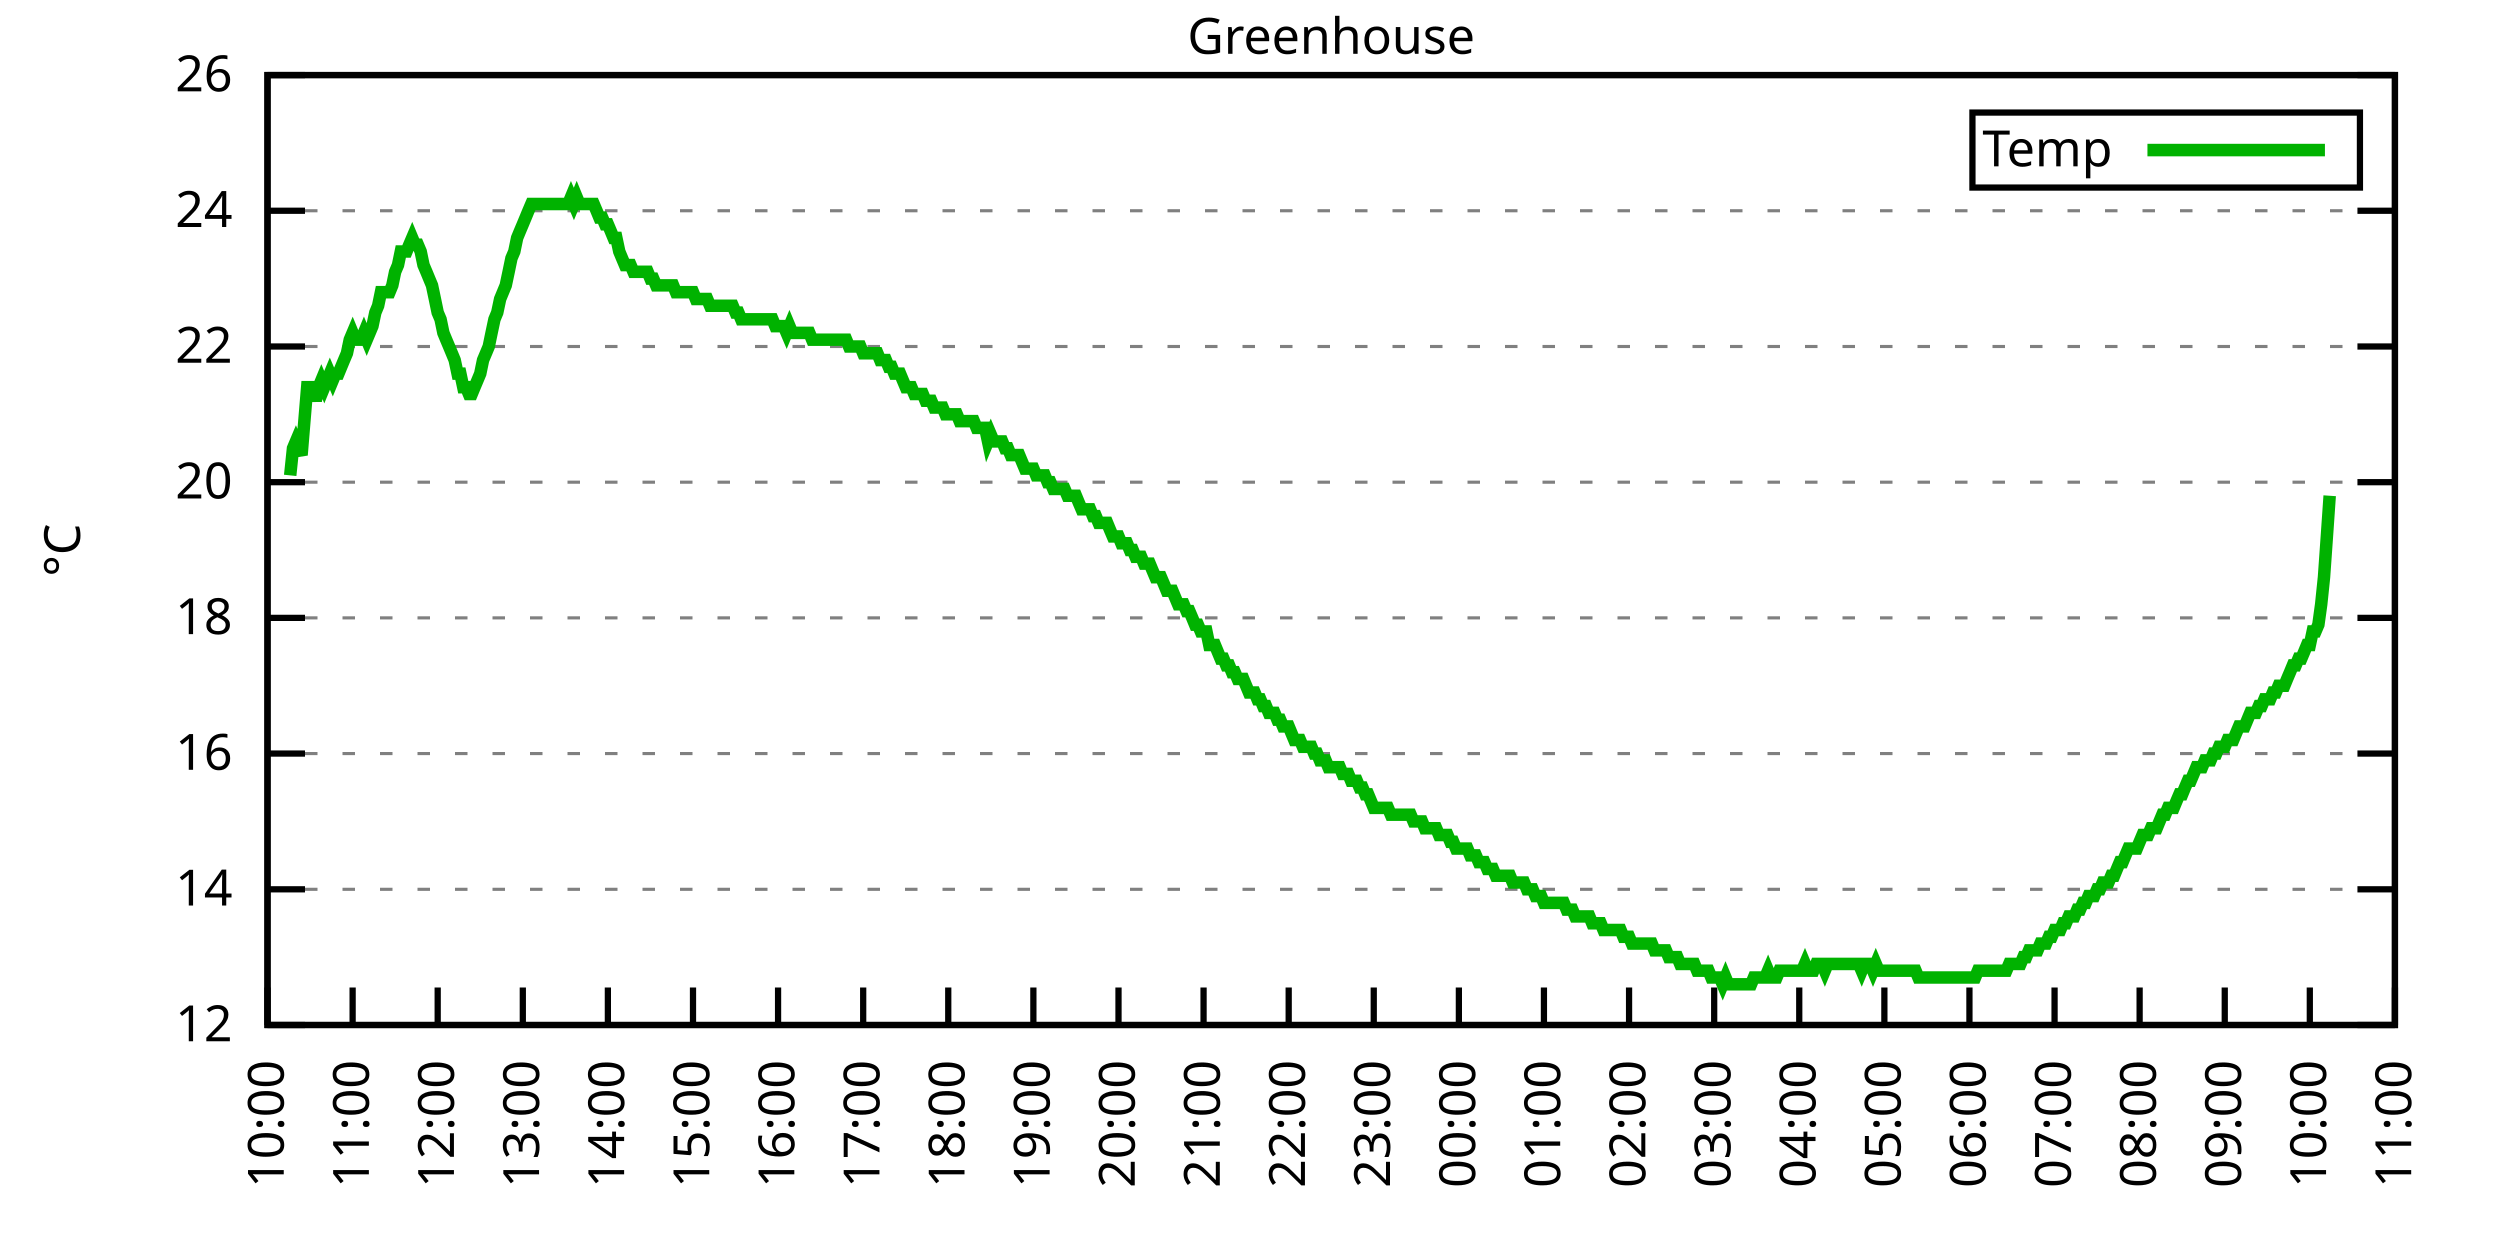
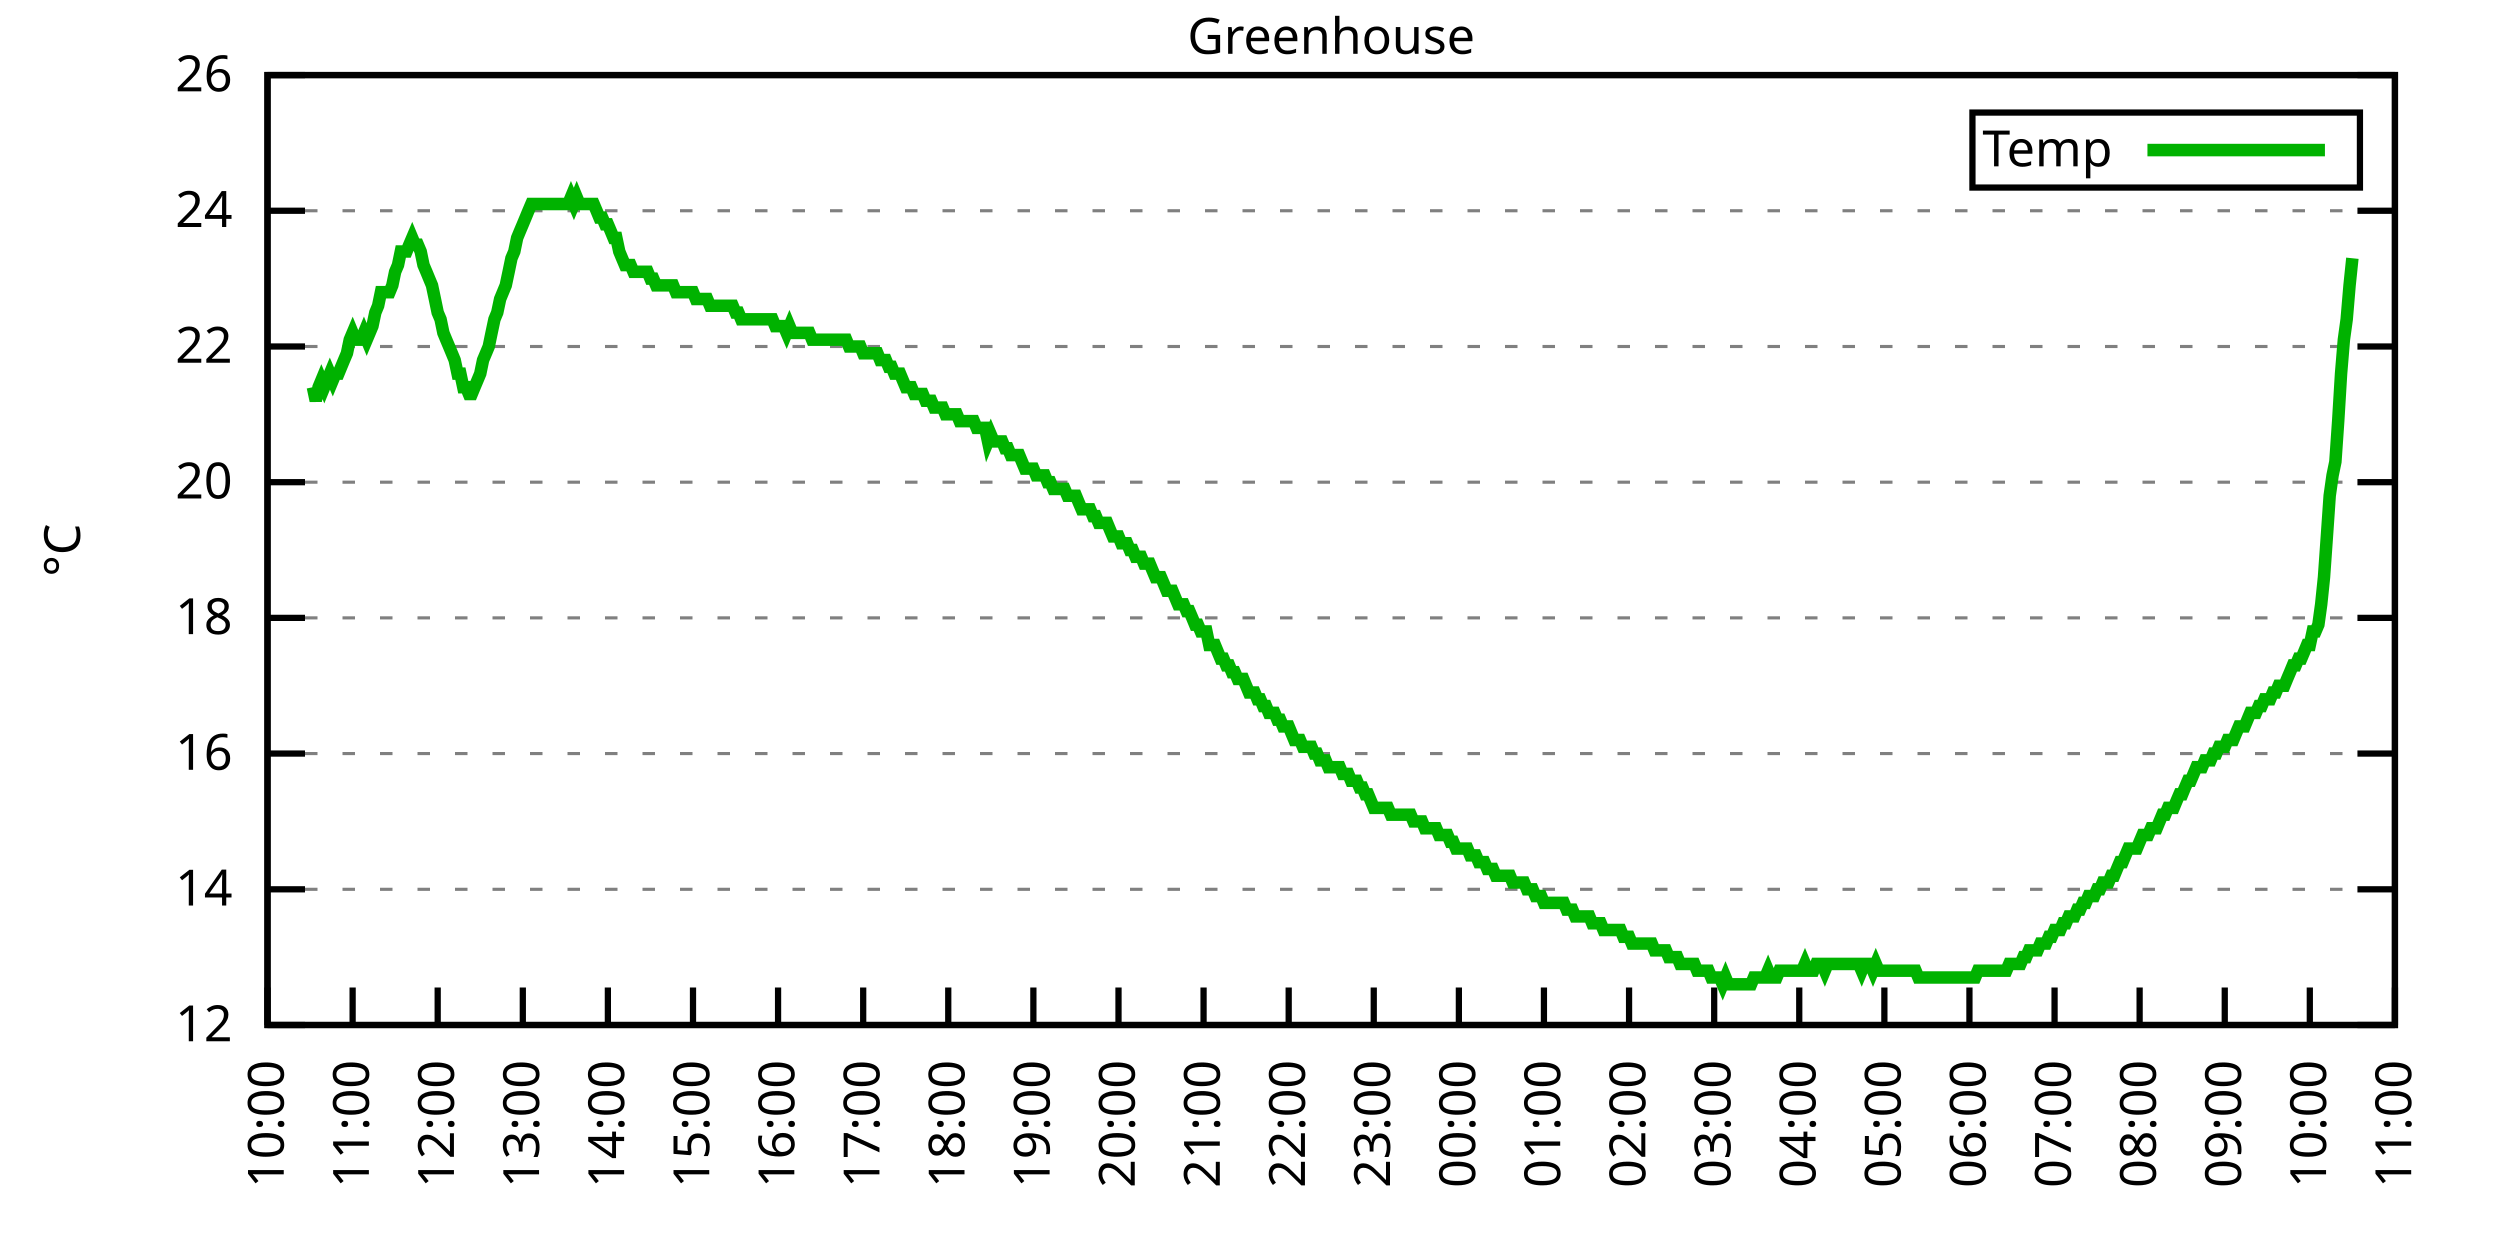
<svg xmlns="http://www.w3.org/2000/svg" xmlns:xlink="http://www.w3.org/1999/xlink" width="400" height="200" viewBox="0 0 400 200">
  <g id="gnuplot_canvas">
    <rect x="0" y="0" width="400" height="200" fill="none" />
    <defs>
      <circle id="gpDot" r="0.5" stroke-width="0.5" stroke="currentColor" />
      <path id="gpPt0" stroke-width="0.333" stroke="currentColor" d="M-1,0 h2 M0,-1 v2" />
      <path id="gpPt1" stroke-width="0.333" stroke="currentColor" d="M-1,-1 L1,1 M1,-1 L-1,1" />
      <path id="gpPt2" stroke-width="0.333" stroke="currentColor" d="M-1,0 L1,0 M0,-1 L0,1 M-1,-1 L1,1 M-1,1 L1,-1" />
      <rect id="gpPt3" stroke-width="0.333" stroke="currentColor" x="-1" y="-1" width="2" height="2" />
      <rect id="gpPt4" stroke-width="0.333" stroke="currentColor" fill="currentColor" x="-1" y="-1" width="2" height="2" />
      <circle id="gpPt5" stroke-width="0.333" stroke="currentColor" cx="0" cy="0" r="1" />
      <use xlink:href="#gpPt5" id="gpPt6" fill="currentColor" stroke="none" />
      <path id="gpPt7" stroke-width="0.333" stroke="currentColor" d="M0,-1.33 L-1.33,0.67 L1.33,0.67 z" />
      <use xlink:href="#gpPt7" id="gpPt8" fill="currentColor" stroke="none" />
      <use xlink:href="#gpPt7" id="gpPt9" stroke="currentColor" transform="rotate(180)" />
      <use xlink:href="#gpPt9" id="gpPt10" fill="currentColor" stroke="none" />
      <use xlink:href="#gpPt3" id="gpPt11" stroke="currentColor" transform="rotate(45)" />
      <use xlink:href="#gpPt11" id="gpPt12" fill="currentColor" stroke="none" />
      <path id="gpPt13" stroke-width="0.333" stroke="currentColor" d="M0,1.330 L1.265,0.411 L0.782,-1.067 L-0.782,-1.076 L-1.265,0.411 z" />
      <use xlink:href="#gpPt13" id="gpPt14" fill="currentColor" stroke="none" />
      <filter id="textbox" filterUnits="objectBoundingBox" x="0" y="0" height="1" width="1">
        <feFlood flood-color="white" flood-opacity="1" result="bgnd" />
        <feComposite in="SourceGraphic" in2="bgnd" operator="atop" />
      </filter>
      <filter id="greybox" filterUnits="objectBoundingBox" x="0" y="0" height="1" width="1">
        <feFlood flood-color="lightgrey" flood-opacity="1" result="grey" />
        <feComposite in="SourceGraphic" in2="grey" operator="atop" />
      </filter>
    </defs>
    <g fill="none" color="white" stroke="currentColor" stroke-width="1.00" stroke-linecap="butt" stroke-linejoin="miter">
</g>
    <g fill="none" color="black" stroke="currentColor" stroke-width="1.00" stroke-linecap="butt" stroke-linejoin="miter">
      <g stroke="none" shape-rendering="crispEdges">
        <polygon fill="rgb(255, 255, 255)" points="42.80,164.00 383.18,164.00 383.18,12.02 42.80,12.02 " />
      </g>
    </g>
    <g fill="none" color="black" stroke="currentColor" stroke-width="1.00" stroke-linecap="butt" stroke-linejoin="miter">
</g>
    <g fill="none" color="black" stroke="black" stroke-width="0.50" stroke-linecap="butt" stroke-linejoin="miter">
</g>
    <g fill="none" color="gray" stroke="currentColor" stroke-width="0.50" stroke-linecap="butt" stroke-linejoin="miter">
      <path stroke="gray" stroke-dasharray="2,4" class="gridline" d="M42.80,164.00 L383.19,164.00  " />
    </g>
    <g fill="none" color="gray" stroke="gray" stroke-width="1.00" stroke-linecap="butt" stroke-linejoin="miter">
</g>
    <g fill="none" color="black" stroke="currentColor" stroke-width="1.00" stroke-linecap="butt" stroke-linejoin="miter">
      <path stroke="black" d="M42.80,164.00 L48.80,164.00 M383.19,164.00 L377.19,164.00  " />
      <g transform="translate(37.20,166.60)" stroke="none" fill="black" font-family="Sans" font-size="8.00" text-anchor="end">
        <text>
          <tspan font-family="Sans"> 12</tspan>
        </text>
      </g>
    </g>
    <g fill="none" color="black" stroke="currentColor" stroke-width="1.00" stroke-linecap="butt" stroke-linejoin="miter">
</g>
    <g fill="none" color="black" stroke="black" stroke-width="0.50" stroke-linecap="butt" stroke-linejoin="miter">
</g>
    <g fill="none" color="gray" stroke="currentColor" stroke-width="0.50" stroke-linecap="butt" stroke-linejoin="miter">
      <path stroke="gray" stroke-dasharray="2,4" class="gridline" d="M42.80,142.29 L383.19,142.29  " />
    </g>
    <g fill="none" color="gray" stroke="gray" stroke-width="1.00" stroke-linecap="butt" stroke-linejoin="miter">
</g>
    <g fill="none" color="black" stroke="currentColor" stroke-width="1.00" stroke-linecap="butt" stroke-linejoin="miter">
      <path stroke="black" d="M42.80,142.29 L48.80,142.29 M383.19,142.29 L377.19,142.29  " />
      <g transform="translate(37.20,144.89)" stroke="none" fill="black" font-family="Sans" font-size="8.00" text-anchor="end">
        <text>
          <tspan font-family="Sans"> 14</tspan>
        </text>
      </g>
    </g>
    <g fill="none" color="black" stroke="currentColor" stroke-width="1.00" stroke-linecap="butt" stroke-linejoin="miter">
</g>
    <g fill="none" color="black" stroke="black" stroke-width="0.50" stroke-linecap="butt" stroke-linejoin="miter">
</g>
    <g fill="none" color="gray" stroke="currentColor" stroke-width="0.50" stroke-linecap="butt" stroke-linejoin="miter">
      <path stroke="gray" stroke-dasharray="2,4" class="gridline" d="M42.80,120.57 L383.19,120.57  " />
    </g>
    <g fill="none" color="gray" stroke="gray" stroke-width="1.00" stroke-linecap="butt" stroke-linejoin="miter">
</g>
    <g fill="none" color="black" stroke="currentColor" stroke-width="1.00" stroke-linecap="butt" stroke-linejoin="miter">
      <path stroke="black" d="M42.80,120.57 L48.80,120.57 M383.19,120.57 L377.19,120.57  " />
      <g transform="translate(37.20,123.17)" stroke="none" fill="black" font-family="Sans" font-size="8.00" text-anchor="end">
        <text>
          <tspan font-family="Sans"> 16</tspan>
        </text>
      </g>
    </g>
    <g fill="none" color="black" stroke="currentColor" stroke-width="1.00" stroke-linecap="butt" stroke-linejoin="miter">
</g>
    <g fill="none" color="black" stroke="black" stroke-width="0.50" stroke-linecap="butt" stroke-linejoin="miter">
</g>
    <g fill="none" color="gray" stroke="currentColor" stroke-width="0.50" stroke-linecap="butt" stroke-linejoin="miter">
      <path stroke="gray" stroke-dasharray="2,4" class="gridline" d="M42.80,98.86 L383.19,98.86  " />
    </g>
    <g fill="none" color="gray" stroke="gray" stroke-width="1.00" stroke-linecap="butt" stroke-linejoin="miter">
</g>
    <g fill="none" color="black" stroke="currentColor" stroke-width="1.00" stroke-linecap="butt" stroke-linejoin="miter">
      <path stroke="black" d="M42.80,98.86 L48.80,98.86 M383.19,98.86 L377.19,98.86  " />
      <g transform="translate(37.20,101.46)" stroke="none" fill="black" font-family="Sans" font-size="8.00" text-anchor="end">
        <text>
          <tspan font-family="Sans"> 18</tspan>
        </text>
      </g>
    </g>
    <g fill="none" color="black" stroke="currentColor" stroke-width="1.00" stroke-linecap="butt" stroke-linejoin="miter">
</g>
    <g fill="none" color="black" stroke="black" stroke-width="0.50" stroke-linecap="butt" stroke-linejoin="miter">
</g>
    <g fill="none" color="gray" stroke="currentColor" stroke-width="0.50" stroke-linecap="butt" stroke-linejoin="miter">
      <path stroke="gray" stroke-dasharray="2,4" class="gridline" d="M42.80,77.15 L383.19,77.15  " />
    </g>
    <g fill="none" color="gray" stroke="gray" stroke-width="1.00" stroke-linecap="butt" stroke-linejoin="miter">
</g>
    <g fill="none" color="black" stroke="currentColor" stroke-width="1.00" stroke-linecap="butt" stroke-linejoin="miter">
      <path stroke="black" d="M42.80,77.15 L48.80,77.15 M383.19,77.15 L377.19,77.15  " />
      <g transform="translate(37.20,79.75)" stroke="none" fill="black" font-family="Sans" font-size="8.00" text-anchor="end">
        <text>
          <tspan font-family="Sans"> 20</tspan>
        </text>
      </g>
    </g>
    <g fill="none" color="black" stroke="currentColor" stroke-width="1.00" stroke-linecap="butt" stroke-linejoin="miter">
</g>
    <g fill="none" color="black" stroke="black" stroke-width="0.50" stroke-linecap="butt" stroke-linejoin="miter">
</g>
    <g fill="none" color="gray" stroke="currentColor" stroke-width="0.50" stroke-linecap="butt" stroke-linejoin="miter">
      <path stroke="gray" stroke-dasharray="2,4" class="gridline" d="M42.80,55.44 L383.19,55.44  " />
    </g>
    <g fill="none" color="gray" stroke="gray" stroke-width="1.00" stroke-linecap="butt" stroke-linejoin="miter">
</g>
    <g fill="none" color="black" stroke="currentColor" stroke-width="1.00" stroke-linecap="butt" stroke-linejoin="miter">
      <path stroke="black" d="M42.80,55.44 L48.80,55.44 M383.19,55.44 L377.19,55.44  " />
      <g transform="translate(37.20,58.04)" stroke="none" fill="black" font-family="Sans" font-size="8.00" text-anchor="end">
        <text>
          <tspan font-family="Sans"> 22</tspan>
        </text>
      </g>
    </g>
    <g fill="none" color="black" stroke="currentColor" stroke-width="1.00" stroke-linecap="butt" stroke-linejoin="miter">
</g>
    <g fill="none" color="black" stroke="black" stroke-width="0.50" stroke-linecap="butt" stroke-linejoin="miter">
</g>
    <g fill="none" color="gray" stroke="currentColor" stroke-width="0.50" stroke-linecap="butt" stroke-linejoin="miter">
      <path stroke="gray" stroke-dasharray="2,4" class="gridline" d="M42.80,33.72 L383.19,33.72  " />
    </g>
    <g fill="none" color="gray" stroke="gray" stroke-width="1.00" stroke-linecap="butt" stroke-linejoin="miter">
</g>
    <g fill="none" color="black" stroke="currentColor" stroke-width="1.00" stroke-linecap="butt" stroke-linejoin="miter">
      <path stroke="black" d="M42.80,33.72 L48.80,33.72 M383.19,33.72 L377.19,33.72  " />
      <g transform="translate(37.20,36.32)" stroke="none" fill="black" font-family="Sans" font-size="8.00" text-anchor="end">
        <text>
          <tspan font-family="Sans"> 24</tspan>
        </text>
      </g>
    </g>
    <g fill="none" color="black" stroke="currentColor" stroke-width="1.00" stroke-linecap="butt" stroke-linejoin="miter">
</g>
    <g fill="none" color="black" stroke="black" stroke-width="0.50" stroke-linecap="butt" stroke-linejoin="miter">
</g>
    <g fill="none" color="gray" stroke="currentColor" stroke-width="0.50" stroke-linecap="butt" stroke-linejoin="miter">
      <path stroke="gray" stroke-dasharray="2,4" class="gridline" d="M42.80,12.01 L383.19,12.01  " />
    </g>
    <g fill="none" color="gray" stroke="gray" stroke-width="1.00" stroke-linecap="butt" stroke-linejoin="miter">
</g>
    <g fill="none" color="black" stroke="currentColor" stroke-width="1.00" stroke-linecap="butt" stroke-linejoin="miter">
      <path stroke="black" d="M42.80,12.01 L48.80,12.01 M383.19,12.01 L377.19,12.01  " />
      <g transform="translate(37.20,14.61)" stroke="none" fill="black" font-family="Sans" font-size="8.00" text-anchor="end">
        <text>
          <tspan font-family="Sans"> 26</tspan>
        </text>
      </g>
    </g>
    <g fill="none" color="black" stroke="currentColor" stroke-width="1.00" stroke-linecap="butt" stroke-linejoin="miter">
      <path stroke="black" d="M42.80,164.00 L42.80,158.00  " />
      <g transform="translate(45.40,169.60) rotate(270.00)" stroke="none" fill="black" font-family="Sans" font-size="8.00" text-anchor="end">
        <text>
          <tspan font-family="Sans">10:00</tspan>
        </text>
      </g>
    </g>
    <g fill="none" color="black" stroke="currentColor" stroke-width="1.00" stroke-linecap="butt" stroke-linejoin="miter">
      <path stroke="black" d="M56.42,164.00 L56.42,158.00  " />
      <g transform="translate(59.02,169.60) rotate(270.00)" stroke="none" fill="black" font-family="Sans" font-size="8.00" text-anchor="end">
        <text>
          <tspan font-family="Sans">11:00</tspan>
        </text>
      </g>
    </g>
    <g fill="none" color="black" stroke="currentColor" stroke-width="1.00" stroke-linecap="butt" stroke-linejoin="miter">
      <path stroke="black" d="M70.03,164.00 L70.03,158.00  " />
      <g transform="translate(72.63,169.60) rotate(270.00)" stroke="none" fill="black" font-family="Sans" font-size="8.00" text-anchor="end">
        <text>
          <tspan font-family="Sans">12:00</tspan>
        </text>
      </g>
    </g>
    <g fill="none" color="black" stroke="currentColor" stroke-width="1.00" stroke-linecap="butt" stroke-linejoin="miter">
      <path stroke="black" d="M83.65,164.00 L83.65,158.00  " />
      <g transform="translate(86.25,169.60) rotate(270.00)" stroke="none" fill="black" font-family="Sans" font-size="8.00" text-anchor="end">
        <text>
          <tspan font-family="Sans">13:00</tspan>
        </text>
      </g>
    </g>
    <g fill="none" color="black" stroke="currentColor" stroke-width="1.00" stroke-linecap="butt" stroke-linejoin="miter">
      <path stroke="black" d="M97.26,164.00 L97.26,158.00  " />
      <g transform="translate(99.86,169.60) rotate(270.00)" stroke="none" fill="black" font-family="Sans" font-size="8.00" text-anchor="end">
        <text>
          <tspan font-family="Sans">14:00</tspan>
        </text>
      </g>
    </g>
    <g fill="none" color="black" stroke="currentColor" stroke-width="1.00" stroke-linecap="butt" stroke-linejoin="miter">
      <path stroke="black" d="M110.88,164.00 L110.88,158.00  " />
      <g transform="translate(113.48,169.60) rotate(270.00)" stroke="none" fill="black" font-family="Sans" font-size="8.00" text-anchor="end">
        <text>
          <tspan font-family="Sans">15:00</tspan>
        </text>
      </g>
    </g>
    <g fill="none" color="black" stroke="currentColor" stroke-width="1.00" stroke-linecap="butt" stroke-linejoin="miter">
      <path stroke="black" d="M124.49,164.00 L124.49,158.00  " />
      <g transform="translate(127.09,169.60) rotate(270.00)" stroke="none" fill="black" font-family="Sans" font-size="8.00" text-anchor="end">
        <text>
          <tspan font-family="Sans">16:00</tspan>
        </text>
      </g>
    </g>
    <g fill="none" color="black" stroke="currentColor" stroke-width="1.00" stroke-linecap="butt" stroke-linejoin="miter">
      <path stroke="black" d="M138.11,164.00 L138.11,158.00  " />
      <g transform="translate(140.71,169.60) rotate(270.00)" stroke="none" fill="black" font-family="Sans" font-size="8.00" text-anchor="end">
        <text>
          <tspan font-family="Sans">17:00</tspan>
        </text>
      </g>
    </g>
    <g fill="none" color="black" stroke="currentColor" stroke-width="1.00" stroke-linecap="butt" stroke-linejoin="miter">
      <path stroke="black" d="M151.72,164.00 L151.72,158.00  " />
      <g transform="translate(154.32,169.60) rotate(270.00)" stroke="none" fill="black" font-family="Sans" font-size="8.00" text-anchor="end">
        <text>
          <tspan font-family="Sans">18:00</tspan>
        </text>
      </g>
    </g>
    <g fill="none" color="black" stroke="currentColor" stroke-width="1.00" stroke-linecap="butt" stroke-linejoin="miter">
      <path stroke="black" d="M165.34,164.00 L165.34,158.00  " />
      <g transform="translate(167.94,169.60) rotate(270.00)" stroke="none" fill="black" font-family="Sans" font-size="8.00" text-anchor="end">
        <text>
          <tspan font-family="Sans">19:00</tspan>
        </text>
      </g>
    </g>
    <g fill="none" color="black" stroke="currentColor" stroke-width="1.00" stroke-linecap="butt" stroke-linejoin="miter">
      <path stroke="black" d="M178.96,164.00 L178.96,158.00  " />
      <g transform="translate(181.56,169.60) rotate(270.00)" stroke="none" fill="black" font-family="Sans" font-size="8.00" text-anchor="end">
        <text>
          <tspan font-family="Sans">20:00</tspan>
        </text>
      </g>
    </g>
    <g fill="none" color="black" stroke="currentColor" stroke-width="1.00" stroke-linecap="butt" stroke-linejoin="miter">
      <path stroke="black" d="M192.57,164.00 L192.57,158.00  " />
      <g transform="translate(195.17,169.60) rotate(270.00)" stroke="none" fill="black" font-family="Sans" font-size="8.00" text-anchor="end">
        <text>
          <tspan font-family="Sans">21:00</tspan>
        </text>
      </g>
    </g>
    <g fill="none" color="black" stroke="currentColor" stroke-width="1.00" stroke-linecap="butt" stroke-linejoin="miter">
      <path stroke="black" d="M206.19,164.00 L206.19,158.00  " />
      <g transform="translate(208.79,169.60) rotate(270.00)" stroke="none" fill="black" font-family="Sans" font-size="8.00" text-anchor="end">
        <text>
          <tspan font-family="Sans">22:00</tspan>
        </text>
      </g>
    </g>
    <g fill="none" color="black" stroke="currentColor" stroke-width="1.00" stroke-linecap="butt" stroke-linejoin="miter">
      <path stroke="black" d="M219.80,164.00 L219.80,158.00  " />
      <g transform="translate(222.40,169.60) rotate(270.00)" stroke="none" fill="black" font-family="Sans" font-size="8.00" text-anchor="end">
        <text>
          <tspan font-family="Sans">23:00</tspan>
        </text>
      </g>
    </g>
    <g fill="none" color="black" stroke="currentColor" stroke-width="1.00" stroke-linecap="butt" stroke-linejoin="miter">
      <path stroke="black" d="M233.42,164.00 L233.42,158.00  " />
      <g transform="translate(236.02,169.60) rotate(270.00)" stroke="none" fill="black" font-family="Sans" font-size="8.00" text-anchor="end">
        <text>
          <tspan font-family="Sans">00:00</tspan>
        </text>
      </g>
    </g>
    <g fill="none" color="black" stroke="currentColor" stroke-width="1.00" stroke-linecap="butt" stroke-linejoin="miter">
      <path stroke="black" d="M247.03,164.00 L247.03,158.00  " />
      <g transform="translate(249.63,169.60) rotate(270.00)" stroke="none" fill="black" font-family="Sans" font-size="8.00" text-anchor="end">
        <text>
          <tspan font-family="Sans">01:00</tspan>
        </text>
      </g>
    </g>
    <g fill="none" color="black" stroke="currentColor" stroke-width="1.00" stroke-linecap="butt" stroke-linejoin="miter">
      <path stroke="black" d="M260.65,164.00 L260.65,158.00  " />
      <g transform="translate(263.25,169.60) rotate(270.00)" stroke="none" fill="black" font-family="Sans" font-size="8.00" text-anchor="end">
        <text>
          <tspan font-family="Sans">02:00</tspan>
        </text>
      </g>
    </g>
    <g fill="none" color="black" stroke="currentColor" stroke-width="1.00" stroke-linecap="butt" stroke-linejoin="miter">
      <path stroke="black" d="M274.27,164.00 L274.27,158.00  " />
      <g transform="translate(276.87,169.60) rotate(270.00)" stroke="none" fill="black" font-family="Sans" font-size="8.00" text-anchor="end">
        <text>
          <tspan font-family="Sans">03:00</tspan>
        </text>
      </g>
    </g>
    <g fill="none" color="black" stroke="currentColor" stroke-width="1.00" stroke-linecap="butt" stroke-linejoin="miter">
      <path stroke="black" d="M287.88,164.00 L287.88,158.00  " />
      <g transform="translate(290.48,169.60) rotate(270.00)" stroke="none" fill="black" font-family="Sans" font-size="8.00" text-anchor="end">
        <text>
          <tspan font-family="Sans">04:00</tspan>
        </text>
      </g>
    </g>
    <g fill="none" color="black" stroke="currentColor" stroke-width="1.00" stroke-linecap="butt" stroke-linejoin="miter">
      <path stroke="black" d="M301.50,164.00 L301.50,158.00  " />
      <g transform="translate(304.10,169.60) rotate(270.00)" stroke="none" fill="black" font-family="Sans" font-size="8.00" text-anchor="end">
        <text>
          <tspan font-family="Sans">05:00</tspan>
        </text>
      </g>
    </g>
    <g fill="none" color="black" stroke="currentColor" stroke-width="1.00" stroke-linecap="butt" stroke-linejoin="miter">
      <path stroke="black" d="M315.11,164.00 L315.11,158.00  " />
      <g transform="translate(317.71,169.60) rotate(270.00)" stroke="none" fill="black" font-family="Sans" font-size="8.00" text-anchor="end">
        <text>
          <tspan font-family="Sans">06:00</tspan>
        </text>
      </g>
    </g>
    <g fill="none" color="black" stroke="currentColor" stroke-width="1.00" stroke-linecap="butt" stroke-linejoin="miter">
      <path stroke="black" d="M328.73,164.00 L328.73,158.00  " />
      <g transform="translate(331.33,169.60) rotate(270.00)" stroke="none" fill="black" font-family="Sans" font-size="8.00" text-anchor="end">
        <text>
          <tspan font-family="Sans">07:00</tspan>
        </text>
      </g>
    </g>
    <g fill="none" color="black" stroke="currentColor" stroke-width="1.00" stroke-linecap="butt" stroke-linejoin="miter">
      <path stroke="black" d="M342.34,164.00 L342.34,158.00  " />
      <g transform="translate(344.94,169.60) rotate(270.00)" stroke="none" fill="black" font-family="Sans" font-size="8.00" text-anchor="end">
        <text>
          <tspan font-family="Sans">08:00</tspan>
        </text>
      </g>
    </g>
    <g fill="none" color="black" stroke="currentColor" stroke-width="1.00" stroke-linecap="butt" stroke-linejoin="miter">
      <path stroke="black" d="M355.96,164.00 L355.96,158.00  " />
      <g transform="translate(358.56,169.60) rotate(270.00)" stroke="none" fill="black" font-family="Sans" font-size="8.00" text-anchor="end">
        <text>
          <tspan font-family="Sans">09:00</tspan>
        </text>
      </g>
    </g>
    <g fill="none" color="black" stroke="currentColor" stroke-width="1.00" stroke-linecap="butt" stroke-linejoin="miter">
      <path stroke="black" d="M369.57,164.00 L369.57,158.00  " />
      <g transform="translate(372.17,169.60) rotate(270.00)" stroke="none" fill="black" font-family="Sans" font-size="8.00" text-anchor="end">
        <text>
          <tspan font-family="Sans">10:00</tspan>
        </text>
      </g>
    </g>
    <g fill="none" color="black" stroke="currentColor" stroke-width="1.00" stroke-linecap="butt" stroke-linejoin="miter">
      <path stroke="black" d="M383.19,164.00 L383.19,158.00  " />
      <g transform="translate(385.79,169.60) rotate(270.00)" stroke="none" fill="black" font-family="Sans" font-size="8.00" text-anchor="end">
        <text>
          <tspan font-family="Sans">11:00</tspan>
        </text>
      </g>
    </g>
    <g fill="none" color="black" stroke="currentColor" stroke-width="1.00" stroke-linecap="butt" stroke-linejoin="miter">
</g>
    <g fill="none" color="black" stroke="currentColor" stroke-width="1.00" stroke-linecap="butt" stroke-linejoin="miter">
      <path stroke="black" d="M42.80,12.01 L42.80,164.00 L383.19,164.00 L383.19,12.01 L42.80,12.01 Z  " />
    </g>
    <g fill="none" color="black" stroke="currentColor" stroke-width="1.00" stroke-linecap="butt" stroke-linejoin="miter">
</g>
    <g fill="none" color="black" stroke="currentColor" stroke-width="1.00" stroke-linecap="butt" stroke-linejoin="miter">
      <path stroke="black" d="M315.59,30.01 L315.59,18.01 L377.59,18.01 L377.59,30.01 L315.59,30.01 Z  " />
    </g>
    <g id="Greenhouse_plot_1">
      <g fill="none" color="white" stroke="black" stroke-width="2.00" stroke-linecap="butt" stroke-linejoin="miter">
</g>
      <g fill="none" color="black" stroke="currentColor" stroke-width="2.00" stroke-linecap="butt" stroke-linejoin="miter">
        <g transform="translate(337.99,26.61)" stroke="none" fill="black" font-family="Sans" font-size="8.00" text-anchor="end">
          <text>
            <tspan font-family="Sans">Temp</tspan>
          </text>
        </g>
      </g>
      <g fill="none" color="black" stroke="currentColor" stroke-width="2.00" stroke-linecap="butt" stroke-linejoin="miter">
-         <path stroke="rgb(  0, 178,   0)" d="M343.59,24.01 L371.99,24.01 M46.43,76.06 L46.88,71.72 L47.34,70.63 L47.79,71.72 L48.25,72.81 L48.70,67.38   L49.15,61.95 L49.61,61.95 L50.06,61.95 L50.52,64.12 L50.97,61.95 L51.42,60.86 L51.88,61.95 L52.33,60.86   L52.78,59.78 L53.24,60.86 L53.69,59.78 L54.15,59.78 L54.60,58.69 L55.05,57.61 L55.51,56.52 L55.96,54.35   L56.42,53.26 L56.87,54.35 L57.32,54.35 L57.78,54.35 L58.23,53.26 L58.68,54.35 L59.14,53.26 L59.59,52.18   L60.05,50.01 L60.50,48.92 L60.95,46.75 L61.41,46.75 L61.86,46.75 L62.32,46.75 L62.77,45.66 L63.22,43.49   L63.68,42.41 L64.13,40.24 L64.58,40.24 L65.04,40.24 L65.49,39.15 L65.95,38.07 L66.40,39.15 L66.85,39.15   L67.31,40.24 L67.76,42.41 L68.22,43.49 L68.67,44.58 L69.12,45.66 L69.58,47.84 L70.03,50.01 L70.49,51.09   L70.94,53.26 L71.39,54.35 L71.85,55.44 L72.30,56.52 L72.75,57.61 L73.21,59.78 L73.66,59.78 L74.12,61.95   L74.57,61.95 L75.02,63.04 L75.48,63.04 L75.93,61.95 L76.39,60.86 L76.84,59.78 L77.29,57.61 L77.75,56.52   L78.20,55.44 L78.65,53.26 L79.11,51.09 L79.56,50.01 L80.02,47.84 L80.47,46.75 L80.92,45.66 L81.38,43.49   L81.83,41.32 L82.29,40.24 L82.74,38.07 L83.19,36.98 L83.65,35.89 L84.10,34.81 L84.55,33.72 L85.01,32.64   L85.46,32.64 L85.92,32.64 L86.37,32.64 L86.82,32.64 L87.28,32.64 L87.73,32.64 L88.19,32.64 L88.64,32.64   L89.09,32.64 L89.55,32.64 L90.00,32.64 L90.45,32.64 L90.91,32.64 L91.36,31.55 L91.82,32.64 L92.27,31.55   L92.72,32.64 L93.18,32.64 L93.63,32.64 L94.09,32.64 L94.54,32.64 L94.99,32.64 L95.45,33.72 L95.90,34.81   L96.35,34.81 L96.81,35.89 L97.26,35.89 L97.72,36.98 L98.17,38.07 L98.62,38.07 L99.08,40.24 L99.53,41.32   L99.99,42.41 L100.44,42.41 L100.89,42.41 L101.35,43.49 L101.80,43.49 L102.25,43.49 L102.71,43.49 L103.16,43.49   L103.62,43.49 L104.07,44.58 L104.52,44.58 L104.98,45.66 L105.43,45.66 L105.89,45.66 L106.34,45.66 L106.79,45.66   L107.25,45.66 L107.70,45.66 L108.15,46.75 L108.61,46.75 L109.06,46.75 L109.52,46.75 L109.97,46.75 L110.42,46.75   L110.88,46.75 L111.33,47.84 L111.79,47.84 L112.24,47.84 L112.69,47.84 L113.15,47.84 L113.60,48.92 L114.05,48.92   L114.51,48.92 L114.96,48.92 L115.42,48.92 L115.87,48.92 L116.32,48.92 L116.78,48.92 L117.23,48.92 L117.69,50.01   L118.14,50.01 L118.59,51.09 L119.05,51.09 L119.50,51.09 L119.96,51.09 L120.41,51.09 L120.86,51.09 L121.32,51.09   L121.77,51.09 L122.22,51.09 L122.68,51.09 L123.13,51.09 L123.59,51.09 L124.04,52.18 L124.49,52.18 L124.95,52.18   L125.40,52.18 L125.86,53.26 L126.31,52.18 L126.76,53.26 L127.22,53.26 L127.67,53.26 L128.12,53.26 L128.58,53.26   L129.03,53.26 L129.49,53.26 L129.94,54.35 L130.39,54.35 L130.85,54.35 L131.30,54.35 L131.76,54.35 L132.21,54.35   L132.66,54.35 L133.12,54.35 L133.57,54.35 L134.02,54.35 L134.48,54.35 L134.93,54.35 L135.39,54.35 L135.84,55.44   L136.29,55.44 L136.75,55.44 L137.20,55.44 L137.66,55.44 L138.11,56.52 L138.56,56.52 L139.02,56.52 L139.47,56.52   L139.92,56.52 L140.38,56.52 L140.83,57.61 L141.29,57.61 L141.74,57.61 L142.19,58.69 L142.65,58.69 L143.10,59.78   L143.56,59.78 L144.01,59.78 L144.46,60.86 L144.92,61.95 L145.37,61.95 L145.82,61.95 L146.28,63.04 L146.73,63.04   L147.19,63.04 L147.64,63.04 L148.09,64.12 L148.55,64.12 L149.00,64.12 L149.46,65.21 L149.91,65.21 L150.36,65.21   L150.82,65.21 L151.27,66.29 L151.72,66.29 L152.18,66.29 L152.63,66.29 L153.09,66.29 L153.54,67.38 L153.99,67.38   L154.45,67.38 L154.90,67.38 L155.36,67.38 L155.81,67.38 L156.26,68.46 L156.72,68.46 L157.17,68.46 L157.62,68.46   L158.08,70.63 L158.53,69.55 L158.99,70.63 L159.44,70.63 L159.89,70.63 L160.35,70.63 L160.80,71.72 L161.26,71.72   L161.71,72.81 L162.16,72.81 L162.62,72.81 L163.07,72.81 L163.52,73.89 L163.98,74.98 L164.43,74.98 L164.89,74.98   L165.34,74.98 L165.79,76.06 L166.25,76.06 L166.70,76.06 L167.16,76.06 L167.61,77.15 L168.06,77.15 L168.52,78.23   L168.97,78.23 L169.43,78.23 L169.88,78.23 L170.33,78.23 L170.79,79.32 L171.24,79.32 L171.69,79.32 L172.15,79.32   L172.60,80.41 L173.06,81.49 L173.51,81.49 L173.96,81.49 L174.42,81.49 L174.87,82.58 L175.33,82.58 L175.78,83.66   L176.23,83.66 L176.69,83.66 L177.14,83.66 L177.59,84.75 L178.05,85.83 L178.50,85.83 L178.96,85.83 L179.41,86.92   L179.86,86.92 L180.32,86.92 L180.77,88.00 L181.23,88.00 L181.68,89.09 L182.13,89.09 L182.59,89.09 L183.04,90.18   L183.49,90.18 L183.95,90.18 L184.40,91.26 L184.86,92.35 L185.31,92.35 L185.76,92.35 L186.22,93.43 L186.67,94.52   L187.13,94.52 L187.58,94.52 L188.03,95.60 L188.49,96.69 L188.94,96.69 L189.39,96.69 L189.85,97.78 L190.30,97.78   L190.76,98.86 L191.21,99.95 L191.66,99.95 L192.12,101.03 L192.57,101.03 L193.03,101.03 L193.48,103.20 L193.93,103.20   L194.39,103.20 L194.84,104.29 L195.29,105.38 L195.75,105.38 L196.20,106.46 L196.66,106.46 L197.11,107.55 L197.56,107.55   L198.02,108.63 L198.47,108.63 L198.93,108.63 L199.38,109.72 L199.83,110.80 L200.29,110.80 L200.74,110.80 L201.19,111.89   L201.65,111.89 L202.10,112.97 L202.56,112.97 L203.01,114.06 L203.46,114.06 L203.92,114.06 L204.37,115.15 L204.83,115.15   L205.28,116.23 L205.73,116.23 L206.19,116.23 L206.64,117.32 L207.09,118.40 L207.55,118.40 L208.00,118.40 L208.46,119.49   L208.91,119.49 L209.36,119.49 L209.82,119.49 L210.27,120.57 L210.73,120.57 L211.18,121.66 L211.63,121.66 L212.09,121.66   L212.54,122.75 L213.00,122.75 L213.45,122.75 L213.90,122.75 L214.36,122.75 L214.81,123.83 L215.26,123.83 L215.72,123.83   L216.17,124.92 L216.63,124.92 L217.08,124.92 L217.53,126.00 L217.99,126.00 L218.44,127.09 L218.90,127.09 L219.35,128.17   L219.80,129.26 L220.26,129.26 L220.71,129.26 L221.16,129.26 L221.62,129.26 L222.07,129.26 L222.53,130.35 L222.98,130.35   L223.43,130.35 L223.89,130.35 L224.34,130.35 L224.80,130.35 L225.25,130.35 L225.70,130.35 L226.16,131.43 L226.61,131.43   L227.06,131.43 L227.52,131.43 L227.97,132.52 L228.43,132.52 L228.88,132.52 L229.33,132.52 L229.79,132.52 L230.24,133.60   L230.70,133.60 L231.15,133.60 L231.60,133.60 L232.06,134.69 L232.51,134.69 L232.96,135.77 L233.42,135.77 L233.87,135.77   L234.33,135.77 L234.78,135.77 L235.23,136.86 L235.69,136.86 L236.14,136.86 L236.60,137.94 L237.05,137.94 L237.50,137.94   L237.96,139.03 L238.41,139.03 L238.86,139.03 L239.32,140.12 L239.77,140.12 L240.23,140.12 L240.68,140.12 L241.13,140.12   L241.59,140.12 L242.04,141.20 L242.50,141.20 L242.95,141.20 L243.40,141.20 L243.86,141.20 L244.31,142.29 L244.76,142.29   L245.22,142.29 L245.67,143.37 L246.13,143.37 L246.58,143.37 L247.03,144.46 L247.49,144.46 L247.94,144.46 L248.40,144.46   L248.85,144.46 L249.30,144.46 L249.76,144.46 L250.21,144.46 L250.66,145.54 L251.12,145.54 L251.57,145.54 L252.03,146.63   L252.48,146.63 L252.93,146.63 L253.39,146.63 L253.84,146.63 L254.30,146.63 L254.75,147.72 L255.20,147.72 L255.66,147.72   L256.11,147.72 L256.56,148.80 L257.02,148.80 L257.47,148.80 L257.93,148.80 L258.38,148.80 L258.83,148.80 L259.29,148.80   L259.74,149.89 L260.20,149.89 L260.65,149.89 L261.10,150.97 L261.56,150.97 L262.01,150.97 L262.47,150.97 L262.92,150.97   L263.37,150.97 L263.83,150.97 L264.28,150.97 L264.73,152.06 L265.19,152.06 L265.64,152.06 L266.10,152.06 L266.55,152.06   L267.00,153.14 L267.46,153.14 L267.91,153.14 L268.37,153.14 L268.82,154.23 L269.27,154.23 L269.73,154.23 L270.18,154.23   L270.63,154.23 L271.09,154.23 L271.54,155.31 L272.00,155.31 L272.45,155.31 L272.90,155.31 L273.36,155.31 L273.81,156.40   L274.27,156.40 L274.72,156.40 L275.17,156.40 L275.63,157.49 L276.08,156.40 L276.53,157.49 L276.99,157.49 L277.44,157.49   L277.90,157.49 L278.35,157.49 L278.80,157.49 L279.26,157.49 L279.71,157.49 L280.17,157.49 L280.62,156.40 L281.07,156.40   L281.53,156.40 L281.98,156.40 L282.43,156.40 L282.89,155.31 L283.34,156.40 L283.80,156.40 L284.25,156.40 L284.70,155.31   L285.16,155.31 L285.61,155.31 L286.07,155.31 L286.52,155.31 L286.97,155.31 L287.43,155.31 L287.88,155.31 L288.33,155.31   L288.79,154.23 L289.24,155.31 L289.70,155.31 L290.15,155.31 L290.60,154.23 L291.06,154.23 L291.51,154.23 L291.97,155.31   L292.42,154.23 L292.87,154.23 L293.33,154.23 L293.78,154.23 L294.23,154.23 L294.69,154.23 L295.14,154.23 L295.60,154.23   L296.05,154.23 L296.50,154.23 L296.96,154.23 L297.41,154.23 L297.87,155.31 L298.32,154.23 L298.77,154.23 L299.23,154.23   L299.68,155.31 L300.13,154.23 L300.59,155.31 L301.04,155.31 L301.50,155.31 L301.95,155.31 L302.40,155.31 L302.86,155.31   L303.31,155.31 L303.77,155.31 L304.22,155.31 L304.67,155.31 L305.13,155.31 L305.58,155.31 L306.03,155.31 L306.49,155.31   L306.94,156.40 L307.40,156.40 L307.85,156.40 L308.30,156.40 L308.76,156.40 L309.21,156.40 L309.67,156.40 L310.12,156.40   L310.57,156.40 L311.03,156.40 L311.48,156.40 L311.94,156.40 L312.39,156.40 L312.84,156.40 L313.30,156.40 L313.75,156.40   L314.20,156.40 L314.66,156.40 L315.11,156.40 L315.57,156.40 L316.02,156.40 L316.47,155.31 L316.93,155.31 L317.38,155.31   L317.84,155.31 L318.29,155.31 L318.74,155.31 L319.20,155.31 L319.65,155.31 L320.10,155.31 L320.56,155.31 L321.01,155.31   L321.47,154.23 L321.92,154.23 L322.37,154.23 L322.83,154.23 L323.28,154.23 L323.74,153.14 L324.19,153.14 L324.64,152.06   L325.10,152.06 L325.55,152.06 L326.00,152.06 L326.46,150.97 L326.91,150.97 L327.37,150.97 L327.82,149.89 L328.27,149.89   L328.73,148.80 L329.18,148.80 L329.64,148.80 L330.09,147.72 L330.54,147.72 L331.00,146.63 L331.45,146.63 L331.90,146.63   L332.36,145.54 L332.81,145.54 L333.27,144.46 L333.72,144.46 L334.17,143.37 L334.63,143.37 L335.08,143.37 L335.54,142.29   L335.99,142.29 L336.44,141.20 L336.90,141.20 L337.35,141.20 L337.80,140.12 L338.26,140.12 L338.71,139.03 L339.17,137.94   L339.62,137.94 L340.07,136.86 L340.53,135.77 L340.98,135.77 L341.44,135.77 L341.89,135.77 L342.34,134.69 L342.80,133.60   L343.25,133.60 L343.70,133.60 L344.16,132.52 L344.61,132.52 L345.07,132.52 L345.52,131.43 L345.97,130.35 L346.43,130.35   L346.88,129.26 L347.34,129.26 L347.79,129.26 L348.24,128.17 L348.70,127.09 L349.15,127.09 L349.60,126.00 L350.06,124.92   L350.51,124.92 L350.97,123.83 L351.42,122.75 L351.87,122.75 L352.33,122.75 L352.78,121.66 L353.24,121.66 L353.69,121.66   L354.14,120.57 L354.60,120.57 L355.05,119.49 L355.50,119.49 L355.96,119.49 L356.41,118.40 L356.87,118.40 L357.32,118.40   L357.77,117.32 L358.23,116.23 L358.68,116.23 L359.14,116.23 L359.59,115.15 L360.04,114.06 L360.50,114.06 L360.95,114.06   L361.41,112.97 L361.86,112.97 L362.31,111.89 L362.77,111.89 L363.22,111.89 L363.67,110.80 L364.13,110.80 L364.58,109.72   L365.04,109.72 L365.49,109.72 L365.94,108.63 L366.40,107.55 L366.85,106.46 L367.31,106.46 L367.76,105.38 L368.21,105.38   L368.67,104.29 L369.12,103.20 L369.57,103.20 L370.03,101.03 L370.48,101.03 L370.94,99.95 L371.39,96.69 L371.84,92.35   L372.30,85.83 L372.75,79.32  " />
+         <path stroke="rgb(  0, 178,   0)" d="M343.59,24.01 L371.99,24.01 M50.06,61.95 L50.52,64.12 L50.97,61.95 L51.42,60.86 L51.88,61.95 L52.33,60.86   L52.78,59.78 L53.24,60.86 L53.69,59.78 L54.15,59.78 L54.60,58.69 L55.05,57.61 L55.51,56.52 L55.96,54.35   L56.42,53.26 L56.87,54.35 L57.32,54.35 L57.78,54.35 L58.23,53.26 L58.68,54.35 L59.14,53.26 L59.59,52.18   L60.05,50.01 L60.50,48.92 L60.95,46.75 L61.41,46.75 L61.86,46.75 L62.32,46.75 L62.77,45.66 L63.22,43.49   L63.68,42.41 L64.13,40.24 L64.58,40.24 L65.04,40.24 L65.49,39.15 L65.95,38.07 L66.40,39.15 L66.85,39.15   L67.31,40.24 L67.76,42.41 L68.22,43.49 L68.67,44.58 L69.12,45.66 L69.58,47.84 L70.03,50.01 L70.49,51.09   L70.94,53.26 L71.39,54.35 L71.85,55.44 L72.30,56.52 L72.75,57.61 L73.21,59.78 L73.66,59.78 L74.12,61.95   L74.57,61.95 L75.02,63.04 L75.48,63.04 L75.93,61.95 L76.39,60.86 L76.84,59.78 L77.29,57.61 L77.75,56.52   L78.20,55.44 L78.65,53.26 L79.11,51.09 L79.56,50.01 L80.02,47.84 L80.47,46.75 L80.92,45.66 L81.38,43.49   L81.83,41.32 L82.29,40.24 L82.74,38.07 L83.19,36.98 L83.65,35.89 L84.10,34.81 L84.55,33.72 L85.01,32.64   L85.46,32.64 L85.92,32.64 L86.37,32.64 L86.82,32.64 L87.28,32.64 L87.73,32.64 L88.19,32.64 L88.64,32.64   L89.09,32.64 L89.55,32.64 L90.00,32.64 L90.45,32.64 L90.91,32.64 L91.36,31.55 L91.82,32.64 L92.27,31.55   L92.72,32.64 L93.18,32.64 L93.63,32.64 L94.09,32.64 L94.54,32.64 L94.99,32.64 L95.45,33.72 L95.90,34.81   L96.35,34.81 L96.81,35.89 L97.26,35.89 L97.72,36.98 L98.17,38.07 L98.62,38.07 L99.08,40.24 L99.53,41.32   L99.99,42.41 L100.44,42.41 L100.89,42.41 L101.35,43.49 L101.80,43.49 L102.25,43.49 L102.71,43.49 L103.16,43.49   L103.62,43.49 L104.07,44.58 L104.52,44.58 L104.98,45.66 L105.43,45.66 L105.89,45.66 L106.34,45.66 L106.79,45.66   L107.25,45.66 L107.70,45.66 L108.15,46.75 L108.61,46.75 L109.06,46.75 L109.52,46.75 L109.97,46.75 L110.42,46.75   L110.88,46.75 L111.33,47.84 L111.79,47.84 L112.24,47.84 L112.69,47.84 L113.15,47.84 L113.60,48.92 L114.05,48.92   L114.51,48.92 L114.96,48.92 L115.42,48.92 L115.87,48.92 L116.32,48.92 L116.78,48.92 L117.23,48.92 L117.69,50.01   L118.14,50.01 L118.59,51.09 L119.05,51.09 L119.50,51.09 L119.96,51.09 L120.41,51.09 L120.86,51.09 L121.32,51.09   L121.77,51.09 L122.22,51.09 L122.68,51.09 L123.13,51.09 L123.59,51.09 L124.04,52.18 L124.49,52.18 L124.95,52.18   L125.40,52.18 L125.86,53.26 L126.31,52.18 L126.76,53.26 L127.22,53.26 L127.67,53.26 L128.12,53.26 L128.58,53.26   L129.03,53.26 L129.49,53.26 L129.94,54.35 L130.39,54.35 L130.85,54.35 L131.30,54.35 L131.76,54.35 L132.21,54.35   L132.66,54.35 L133.12,54.35 L133.57,54.35 L134.02,54.35 L134.48,54.35 L134.93,54.35 L135.39,54.35 L135.84,55.44   L136.29,55.44 L136.75,55.44 L137.20,55.44 L137.66,55.44 L138.11,56.52 L138.56,56.52 L139.02,56.52 L139.47,56.52   L139.92,56.52 L140.38,56.52 L140.83,57.61 L141.29,57.61 L141.74,57.61 L142.19,58.69 L142.65,58.69 L143.10,59.78   L143.56,59.78 L144.01,59.78 L144.46,60.86 L144.92,61.95 L145.37,61.95 L145.82,61.95 L146.28,63.04 L146.73,63.04   L147.19,63.04 L147.64,63.04 L148.09,64.12 L148.55,64.12 L149.00,64.12 L149.46,65.21 L149.91,65.21 L150.36,65.21   L150.82,65.21 L151.27,66.29 L151.72,66.29 L152.18,66.29 L152.63,66.29 L153.09,66.29 L153.54,67.38 L153.99,67.38   L154.45,67.38 L154.90,67.38 L155.36,67.38 L155.81,67.38 L156.26,68.46 L156.72,68.46 L157.17,68.46 L157.62,68.46   L158.08,70.63 L158.53,69.55 L158.99,70.63 L159.44,70.63 L159.89,70.63 L160.35,70.63 L160.80,71.72 L161.26,71.72   L161.71,72.81 L162.16,72.81 L162.62,72.81 L163.07,72.81 L163.52,73.89 L163.98,74.98 L164.43,74.98 L164.89,74.98   L165.34,74.98 L165.79,76.06 L166.25,76.06 L166.70,76.06 L167.16,76.06 L167.61,77.15 L168.06,77.15 L168.52,78.23   L168.97,78.23 L169.43,78.23 L169.88,78.23 L170.33,78.23 L170.79,79.32 L171.24,79.32 L171.69,79.32 L172.15,79.32   L172.60,80.41 L173.06,81.49 L173.51,81.49 L173.96,81.49 L174.42,81.49 L174.87,82.58 L175.33,82.58 L175.78,83.66   L176.23,83.66 L176.69,83.66 L177.14,83.66 L177.59,84.75 L178.05,85.83 L178.50,85.83 L178.96,85.83 L179.41,86.92   L179.86,86.92 L180.32,86.92 L180.77,88.00 L181.23,88.00 L181.68,89.09 L182.13,89.09 L182.59,89.09 L183.04,90.18   L183.49,90.18 L183.95,90.18 L184.40,91.26 L184.86,92.35 L185.31,92.35 L185.76,92.35 L186.22,93.43 L186.67,94.52   L187.13,94.52 L187.58,94.52 L188.03,95.60 L188.49,96.69 L188.94,96.69 L189.39,96.69 L189.85,97.78 L190.30,97.78   L190.76,98.86 L191.21,99.95 L191.66,99.95 L192.12,101.03 L192.57,101.03 L193.03,101.03 L193.48,103.20 L193.93,103.20   L194.39,103.20 L194.84,104.29 L195.29,105.38 L195.75,105.38 L196.20,106.46 L196.66,106.46 L197.11,107.55 L197.56,107.55   L198.02,108.63 L198.47,108.63 L198.93,108.63 L199.38,109.72 L199.83,110.80 L200.29,110.80 L200.74,110.80 L201.19,111.89   L201.65,111.89 L202.10,112.97 L202.56,112.97 L203.01,114.06 L203.46,114.06 L203.92,114.06 L204.37,115.15 L204.83,115.15   L205.28,116.23 L205.73,116.23 L206.19,116.23 L206.64,117.32 L207.09,118.40 L207.55,118.40 L208.00,118.40 L208.46,119.49   L208.91,119.49 L209.36,119.49 L209.82,119.49 L210.27,120.57 L210.73,120.57 L211.18,121.66 L211.63,121.66 L212.09,121.66   L212.54,122.75 L213.00,122.75 L213.45,122.75 L213.90,122.75 L214.36,122.75 L214.81,123.83 L215.26,123.83 L215.72,123.83   L216.17,124.92 L216.63,124.92 L217.08,124.92 L217.53,126.00 L217.99,126.00 L218.44,127.09 L218.90,127.09 L219.35,128.17   L219.80,129.26 L220.26,129.26 L220.71,129.26 L221.16,129.26 L221.62,129.26 L222.07,129.26 L222.53,130.35 L222.98,130.35   L223.43,130.35 L223.89,130.35 L224.34,130.35 L224.80,130.35 L225.25,130.35 L225.70,130.35 L226.16,131.43 L226.61,131.43   L227.06,131.43 L227.52,131.43 L227.97,132.52 L228.43,132.52 L228.88,132.52 L229.33,132.52 L229.79,132.52 L230.24,133.60   L230.70,133.60 L231.15,133.60 L231.60,133.60 L232.06,134.69 L232.51,134.69 L232.96,135.77 L233.42,135.77 L233.87,135.77   L234.33,135.77 L234.78,135.77 L235.23,136.86 L235.69,136.86 L236.14,136.86 L236.60,137.94 L237.05,137.94 L237.50,137.94   L237.96,139.03 L238.41,139.03 L238.86,139.03 L239.32,140.12 L239.77,140.12 L240.23,140.12 L240.68,140.12 L241.13,140.12   L241.59,140.12 L242.04,141.20 L242.50,141.20 L242.95,141.20 L243.40,141.20 L243.86,141.20 L244.31,142.29 L244.76,142.29   L245.22,142.29 L245.67,143.37 L246.13,143.37 L246.58,143.37 L247.03,144.46 L247.49,144.46 L247.94,144.46 L248.40,144.46   L248.85,144.46 L249.30,144.46 L249.76,144.46 L250.21,144.46 L250.66,145.54 L251.12,145.54 L251.57,145.54 L252.03,146.63   L252.48,146.63 L252.93,146.63 L253.39,146.63 L253.84,146.63 L254.30,146.63 L254.75,147.72 L255.20,147.72 L255.66,147.72   L256.11,147.72 L256.56,148.80 L257.02,148.80 L257.47,148.80 L257.93,148.80 L258.38,148.80 L258.83,148.80 L259.29,148.80   L259.74,149.89 L260.20,149.89 L260.65,149.89 L261.10,150.97 L261.56,150.97 L262.01,150.97 L262.47,150.97 L262.92,150.97   L263.37,150.97 L263.83,150.97 L264.28,150.97 L264.73,152.06 L265.19,152.06 L265.64,152.06 L266.10,152.06 L266.55,152.06   L267.00,153.14 L267.46,153.14 L267.91,153.14 L268.37,153.14 L268.82,154.23 L269.27,154.23 L269.73,154.23 L270.18,154.23   L270.63,154.23 L271.09,154.23 L271.54,155.31 L272.00,155.31 L272.45,155.31 L272.90,155.31 L273.36,155.31 L273.81,156.40   L274.27,156.40 L274.72,156.40 L275.17,156.40 L275.63,157.49 L276.08,156.40 L276.53,157.49 L276.99,157.49 L277.44,157.49   L277.90,157.49 L278.35,157.49 L278.80,157.49 L279.26,157.49 L279.71,157.49 L280.17,157.49 L280.62,156.40 L281.07,156.40   L281.53,156.40 L281.98,156.40 L282.43,156.40 L282.89,155.31 L283.34,156.40 L283.80,156.40 L284.25,156.40 L284.70,155.31   L285.16,155.31 L285.61,155.31 L286.07,155.31 L286.52,155.31 L286.97,155.31 L287.43,155.31 L287.88,155.31 L288.33,155.31   L288.79,154.23 L289.24,155.31 L289.70,155.31 L290.15,155.31 L290.60,154.23 L291.06,154.23 L291.51,154.23 L291.97,155.31   L292.42,154.23 L292.87,154.23 L293.33,154.23 L293.78,154.23 L294.23,154.23 L294.69,154.23 L295.14,154.23 L295.60,154.23   L296.05,154.23 L296.50,154.23 L296.96,154.23 L297.41,154.23 L297.87,155.31 L298.32,154.23 L298.77,154.23 L299.23,154.23   L299.68,155.31 L300.13,154.23 L300.59,155.31 L301.04,155.31 L301.50,155.31 L301.95,155.31 L302.40,155.31 L302.86,155.31   L303.31,155.31 L303.77,155.31 L304.22,155.31 L304.67,155.31 L305.13,155.31 L305.58,155.31 L306.03,155.31 L306.49,155.31   L306.94,156.40 L307.40,156.40 L307.85,156.40 L308.30,156.40 L308.76,156.40 L309.21,156.40 L309.67,156.40 L310.12,156.40   L310.57,156.40 L311.03,156.40 L311.48,156.40 L311.94,156.40 L312.39,156.40 L312.84,156.40 L313.30,156.40 L313.75,156.40   L314.20,156.40 L314.66,156.40 L315.11,156.40 L315.57,156.40 L316.02,156.40 L316.47,155.31 L316.93,155.31 L317.38,155.31   L317.84,155.31 L318.29,155.31 L318.74,155.31 L319.20,155.31 L319.65,155.31 L320.10,155.31 L320.56,155.31 L321.01,155.31   L321.47,154.23 L321.92,154.23 L322.37,154.23 L322.83,154.23 L323.28,154.23 L323.74,153.14 L324.19,153.14 L324.64,152.06   L325.10,152.06 L325.55,152.06 L326.00,152.06 L326.46,150.97 L326.91,150.97 L327.37,150.97 L327.82,149.89 L328.27,149.89   L328.73,148.80 L329.18,148.80 L329.64,148.80 L330.09,147.72 L330.54,147.72 L331.00,146.63 L331.45,146.63 L331.90,146.63   L332.36,145.54 L332.81,145.54 L333.27,144.46 L333.72,144.46 L334.17,143.37 L334.63,143.37 L335.08,143.37 L335.54,142.29   L335.99,142.29 L336.44,141.20 L336.90,141.20 L337.35,141.20 L337.80,140.12 L338.26,140.12 L338.71,139.03 L339.17,137.94   L339.62,137.94 L340.07,136.86 L340.53,135.77 L340.98,135.77 L341.44,135.77 L341.89,135.77 L342.34,134.69 L342.80,133.60   L343.25,133.60 L343.70,133.60 L344.16,132.52 L344.61,132.52 L345.07,132.52 L345.52,131.43 L345.97,130.35 L346.43,130.35   L346.88,129.26 L347.34,129.26 L347.79,129.26 L348.24,128.17 L348.70,127.09 L349.15,127.09 L349.60,126.00 L350.06,124.92   L350.51,124.92 L350.97,123.83 L351.42,122.75 L351.87,122.75 L352.33,122.75 L352.78,121.66 L353.24,121.66 L353.69,121.66   L354.14,120.57 L354.60,120.57 L355.05,119.49 L355.50,119.49 L355.96,119.49 L356.41,118.40 L356.87,118.40 L357.32,118.40   L357.77,117.32 L358.23,116.23 L358.68,116.23 L359.14,116.23 L359.59,115.15 L360.04,114.06 L360.50,114.06 L360.95,114.06   L361.41,112.97 L361.86,112.97 L362.31,111.89 L362.77,111.89 L363.22,111.89 L363.67,110.80 L364.13,110.80 L364.58,109.72   L365.04,109.72 L365.49,109.72 L365.94,108.63 L366.40,107.55 L366.85,106.46 L367.31,106.46 L367.76,105.38 L368.21,105.38   L368.67,104.29 L369.12,103.20 L369.57,103.20 L370.03,101.03 L370.48,101.03 L370.94,99.95 L371.39,96.69 L371.84,92.35   L372.30,85.83 L372.75,79.32 L373.21,76.06 L373.66,73.89 L374.11,67.38 L374.57,59.78 L375.02,54.35 L375.47,51.09   L375.93,45.66 L376.38,41.32  " />
      </g>
    </g>
    <g fill="none" color="black" stroke="currentColor" stroke-width="2.00" stroke-linecap="butt" stroke-linejoin="miter">
</g>
    <g fill="none" color="black" stroke="black" stroke-width="1.00" stroke-linecap="butt" stroke-linejoin="miter">
</g>
    <g fill="none" color="black" stroke="currentColor" stroke-width="1.00" stroke-linecap="butt" stroke-linejoin="miter">
      <path stroke="black" d="M42.80,12.01 L42.80,164.00 L383.19,164.00 L383.19,12.01 L42.80,12.01 Z  " />
      <g transform="translate(12.80,88.01) rotate(270.00)" stroke="none" fill="black" font-family="Sans" font-size="8.00" text-anchor="middle">
        <text>
          <tspan font-family="Sans">°C</tspan>
        </text>
      </g>
    </g>
    <g fill="none" color="black" stroke="currentColor" stroke-width="1.00" stroke-linecap="butt" stroke-linejoin="miter">
</g>
    <g fill="none" color="black" stroke="currentColor" stroke-width="1.00" stroke-linecap="butt" stroke-linejoin="miter">
      <g transform="translate(212.99,8.61)" stroke="none" fill="black" font-family="Sans" font-size="8.00" text-anchor="middle">
        <text>
          <tspan font-family="Sans">Greenhouse</tspan>
        </text>
      </g>
    </g>
    <g fill="none" color="black" stroke="currentColor" stroke-width="1.00" stroke-linecap="butt" stroke-linejoin="miter">
</g>
  </g>
</svg>
